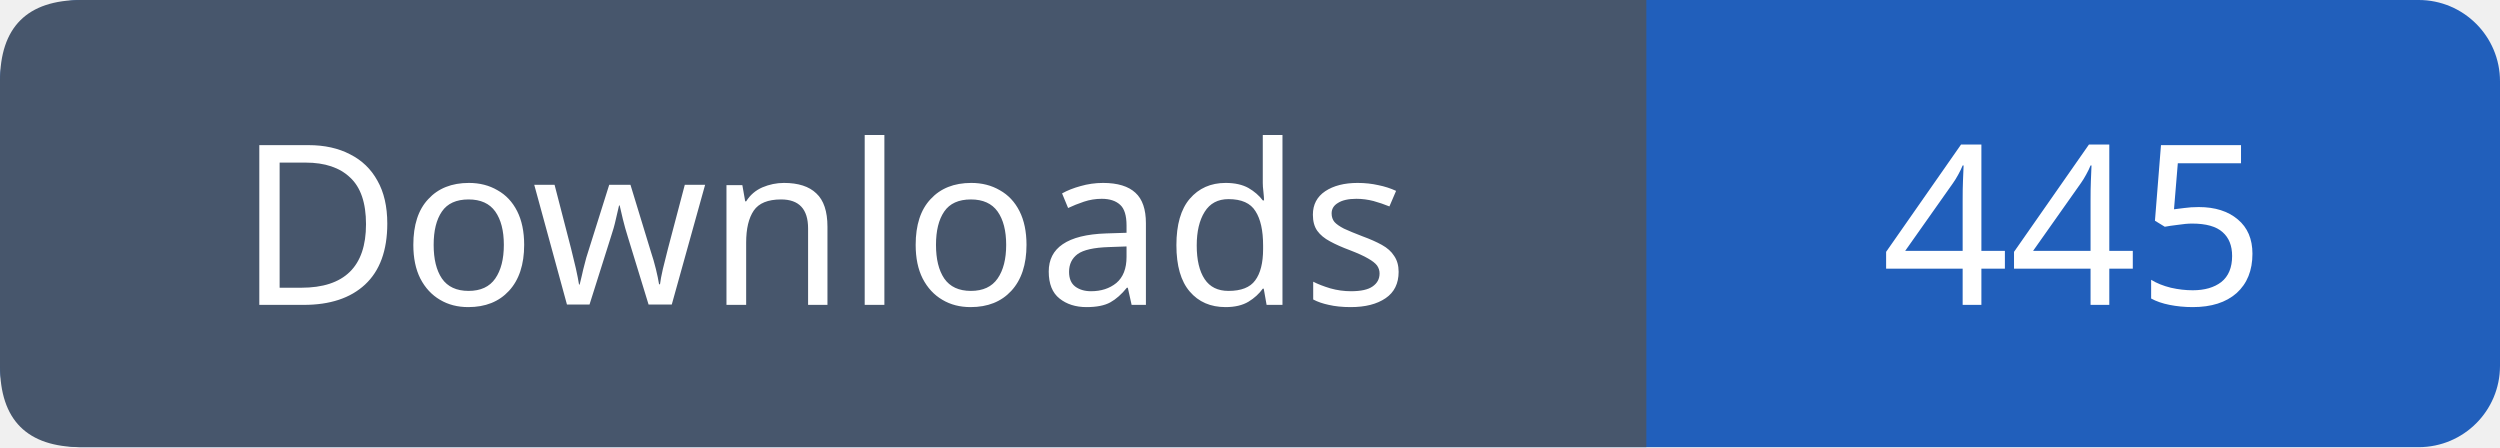
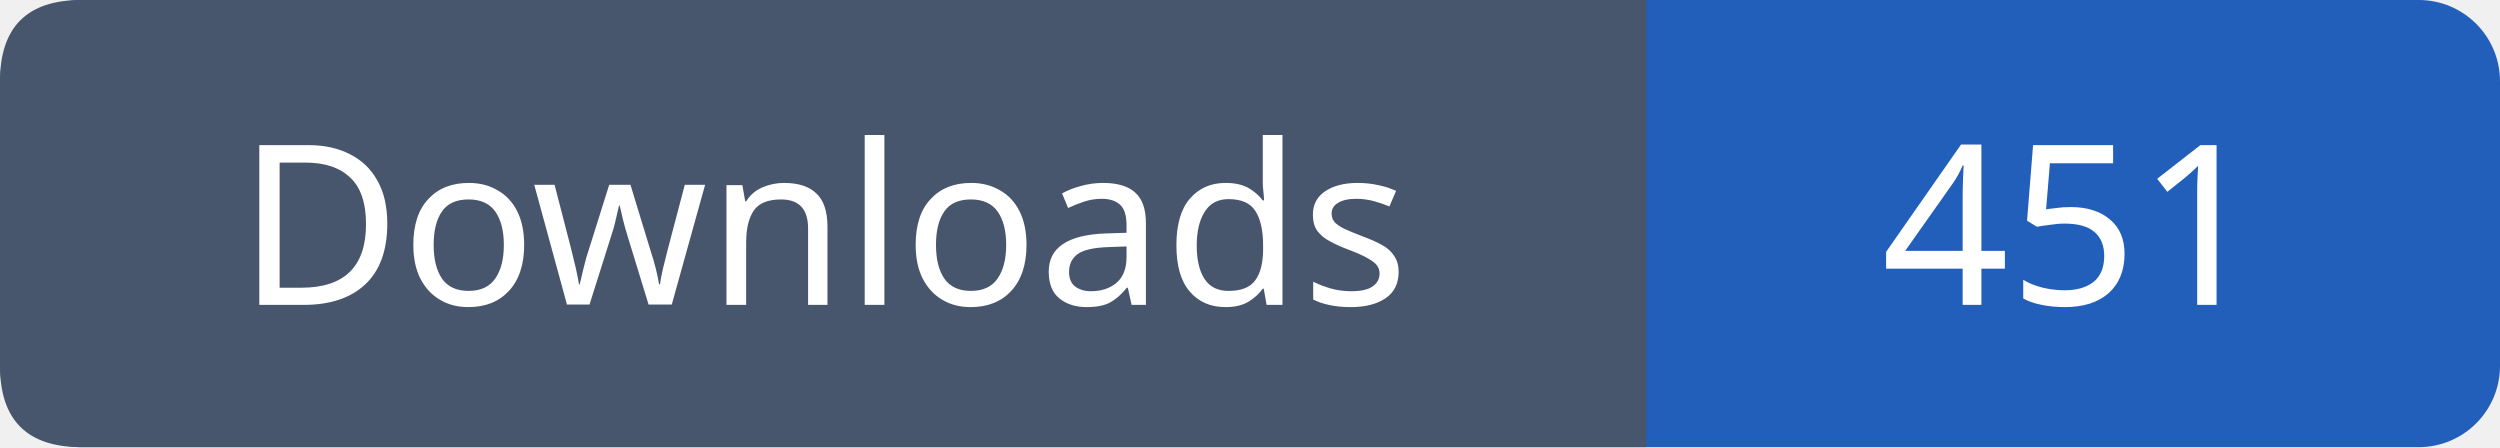
- <svg xmlns="http://www.w3.org/2000/svg" width="123" height="22" role="img" aria-label="Downloads: 445">
+ <svg xmlns="http://www.w3.org/2000/svg" width="123" height="22" role="img" aria-label="Downloads: 451">
  <rect width="123" height="22" rx="4" fill="#215fbb" />
  <path fill="#47566c" d="M4 0h77v22H4q-4 0-4-4V4q0-4 4-4" />
  <g font-family="Verdana,sans-serif" font-size="11" fill="white" text-anchor="middle">
    <text x="40.5" y="15">Downloads</text>
-     <text x="102.0" y="15">445</text>
+     <text x="102.0" y="15">451</text>
  </g>
</svg>
